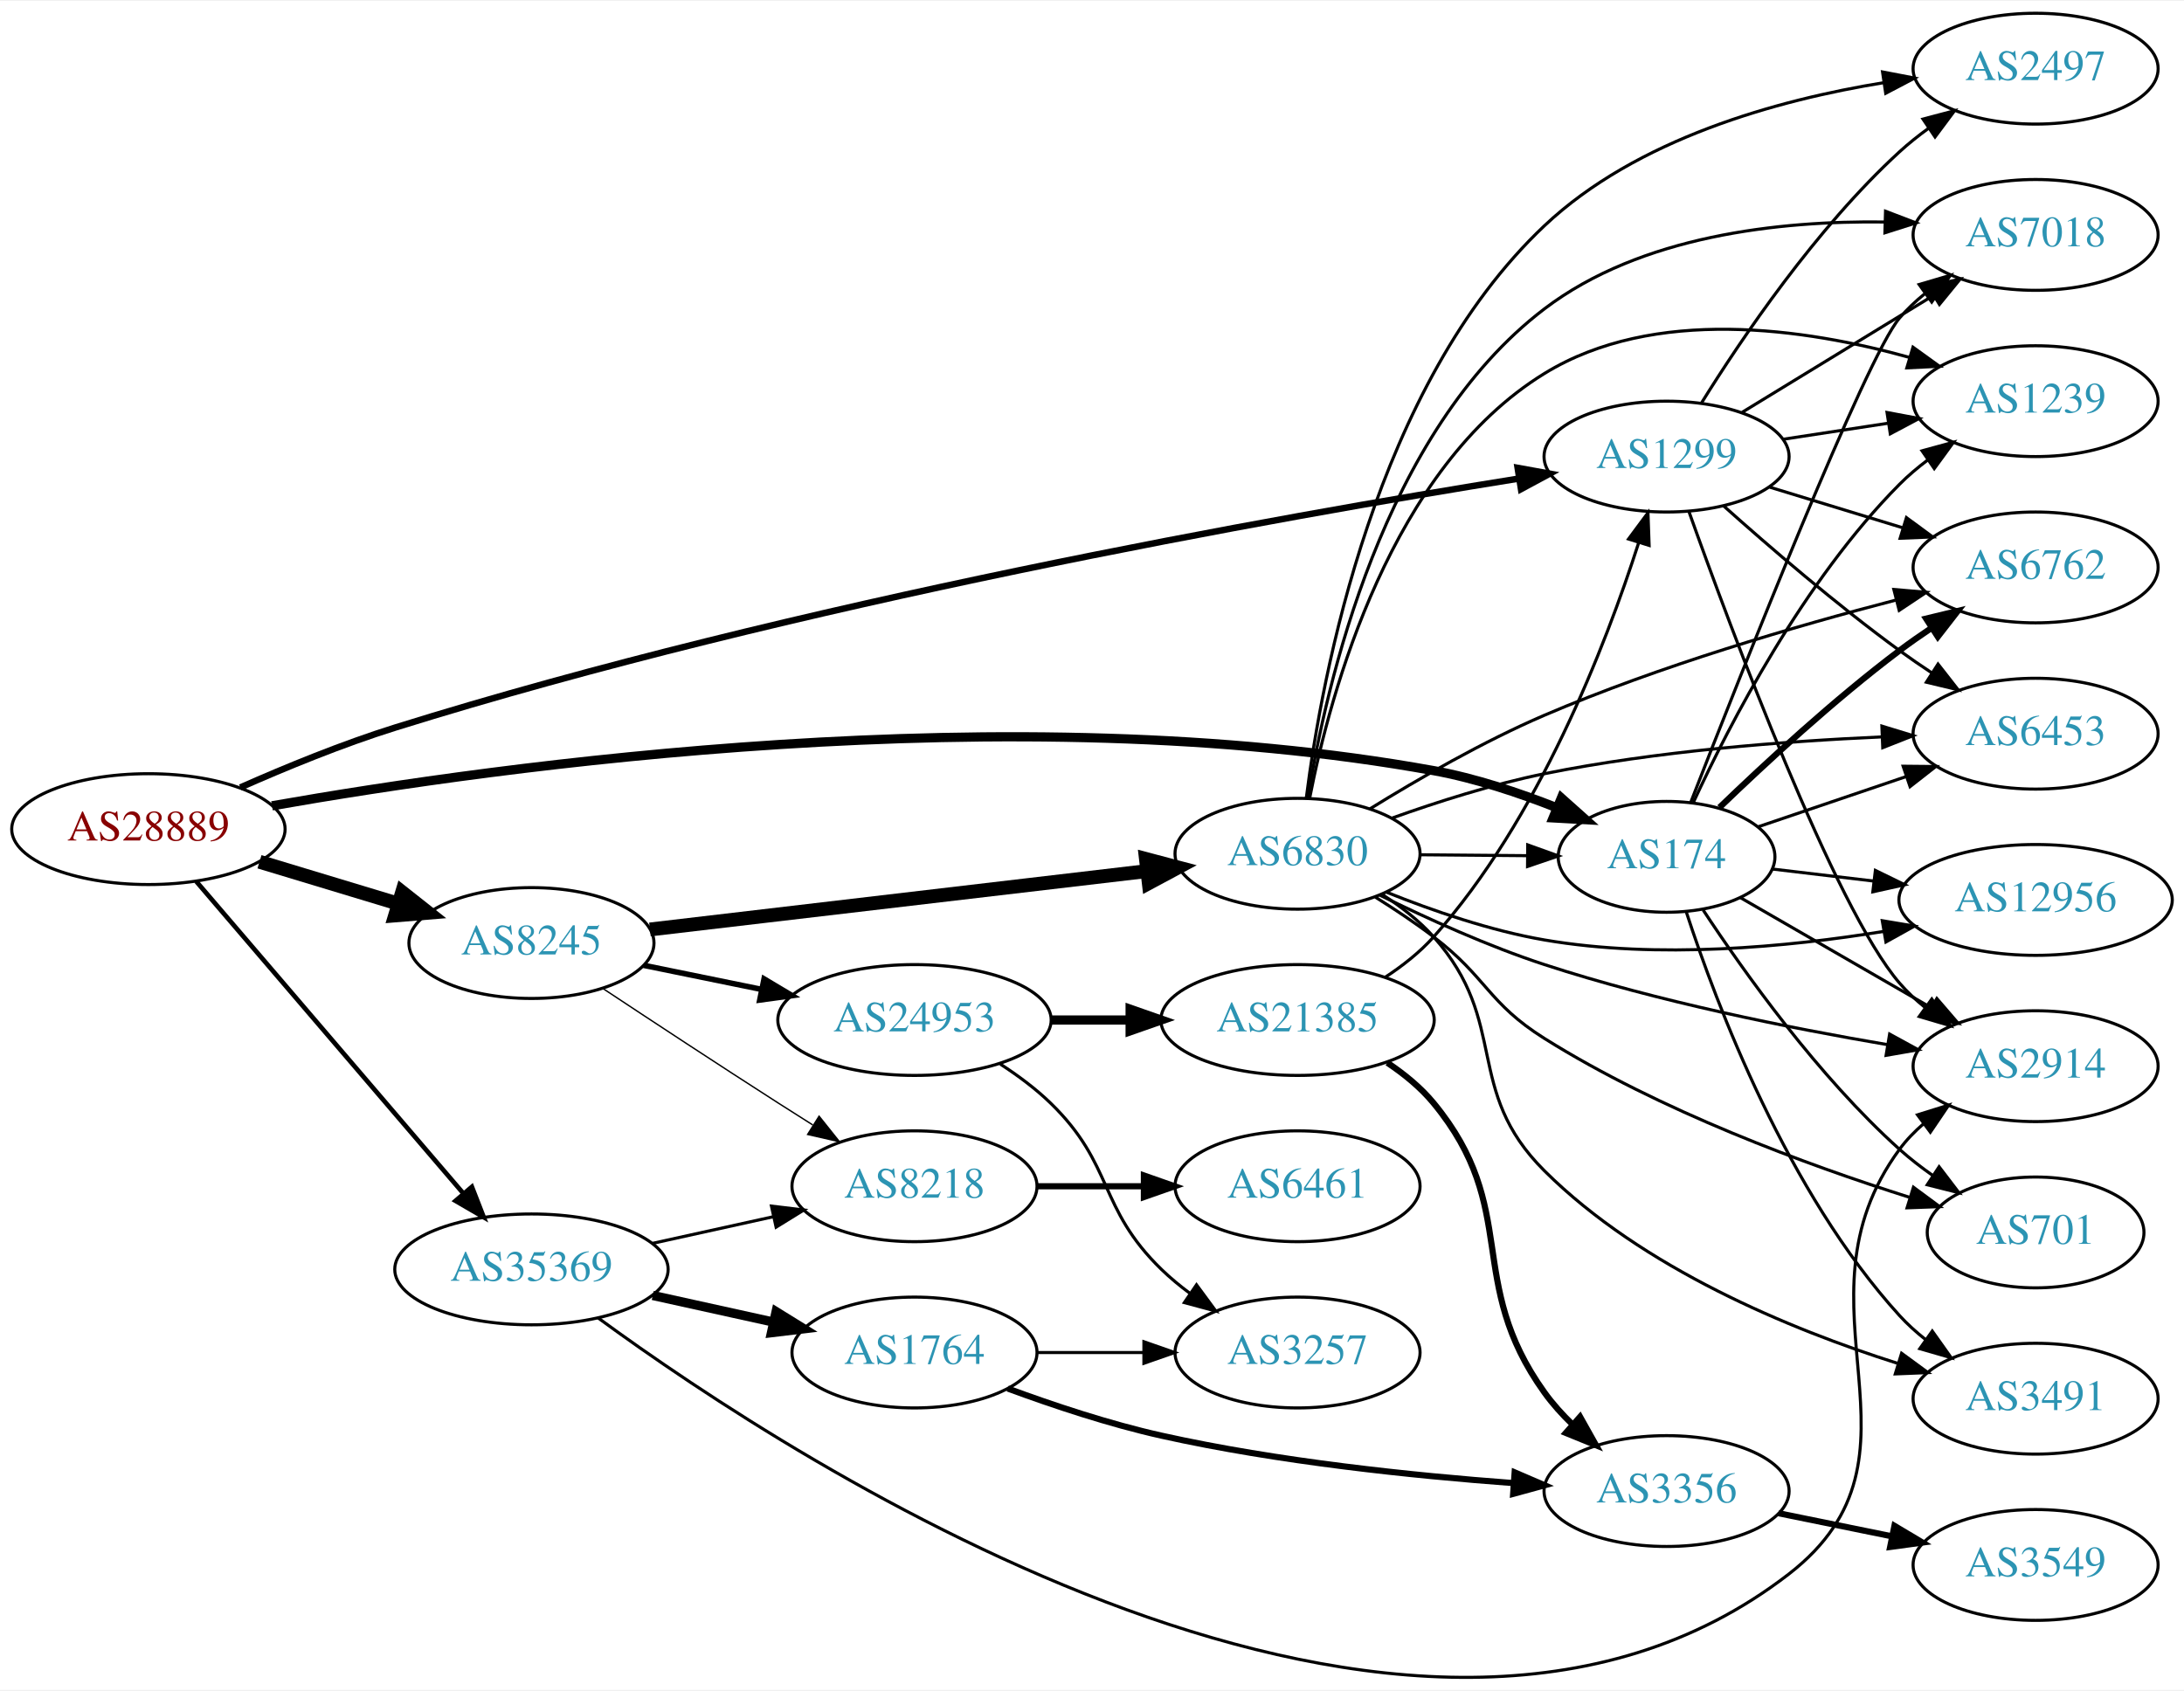
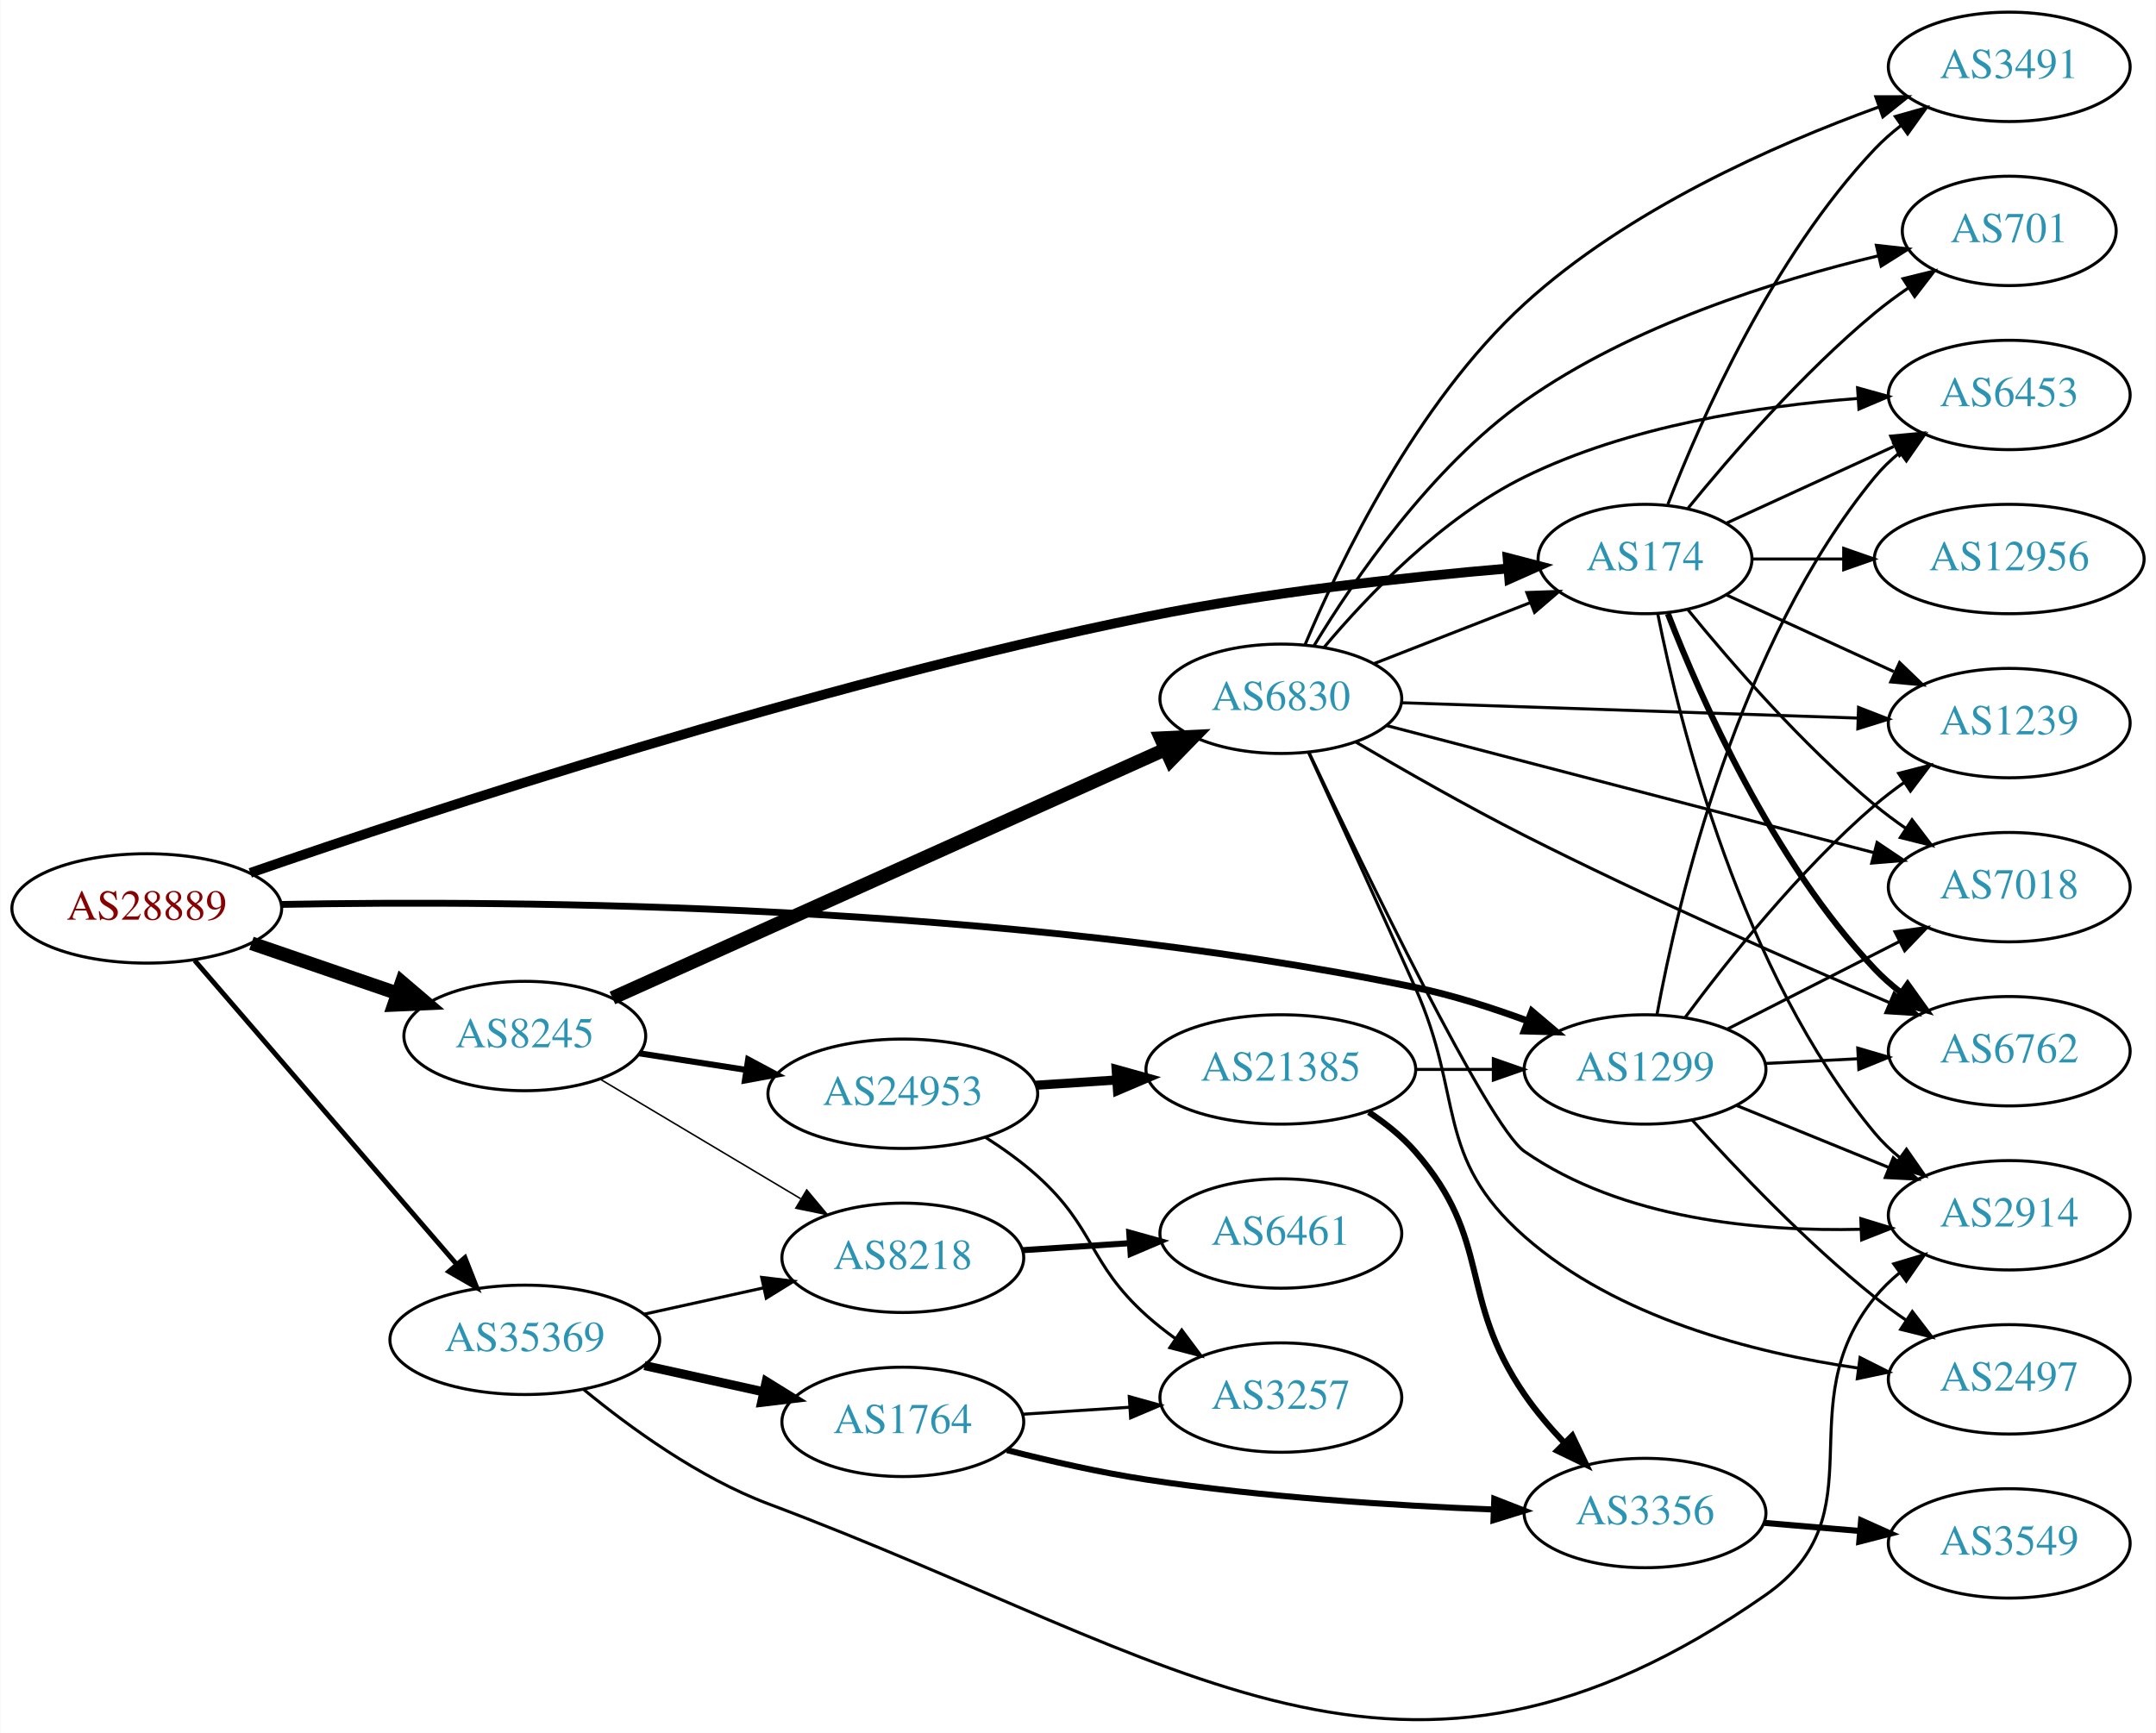
- <svg xmlns="http://www.w3.org/2000/svg" xmlns:xlink="http://www.w3.org/1999/xlink" width="709pt" height="549pt" viewBox="0.00 0.00 709.25 548.59">
-   <g id="graph0" class="graph" transform="scale(1 1) rotate(0) translate(4 544.586)">
-     <polygon fill="white" stroke="none" points="-4,4 -4,-544.586 705.254,-544.586 705.254,4 -4,4" />
+ <svg xmlns="http://www.w3.org/2000/svg" xmlns:xlink="http://www.w3.org/1999/xlink" width="709pt" height="570pt" viewBox="0.00 0.00 709.25 570.37">
+   <g id="graph0" class="graph" transform="scale(1 1) rotate(0) translate(4 566.373)">
+     <polygon fill="white" stroke="none" points="-4,4 -4,-566.373 705.254,-566.373 705.254,4 -4,4" />
    <g id="node1" class="node">
      <g id="a_node1">
        <a xlink:href="/asn/28889" xlink:title="AS28889 ~ LINZNET-AS [AT]">
-           <ellipse fill="#ffffff" stroke="black" cx="44.196" cy="-275.586" rx="44.393" ry="18" />
-           <text text-anchor="middle" x="44.196" y="-271.886" font-family="Times,serif" font-size="14.00" fill="#880000">AS28889</text>
+           <ellipse fill="#ffffff" stroke="black" cx="44.196" cy="-267.373" rx="44.393" ry="18" />
+           <text text-anchor="middle" x="44.196" y="-263.673" font-family="Times,serif" font-size="14.00" fill="#880000">AS28889</text>
        </a>
      </g>
    </g>
    <g id="node2" class="node">
      <g id="a_node2">
        <a xlink:href="/asn/174" xlink:title="AS174 ~ Cogent Communications [US]">
-           <ellipse fill="#ffffff" stroke="black" cx="537.215" cy="-266.586" rx="35.194" ry="18" />
-           <text text-anchor="middle" x="537.215" y="-262.886" font-family="Times,serif" font-size="14.00" fill="#2c94b3">AS174</text>
+           <ellipse fill="#ffffff" stroke="black" cx="537.215" cy="-382.373" rx="35.194" ry="18" />
+           <text text-anchor="middle" x="537.215" y="-378.673" font-family="Times,serif" font-size="14.00" fill="#2c94b3">AS174</text>
        </a>
      </g>
    </g>
    <g id="edge1" class="edge">
-       <path fill="none" stroke="black" stroke-width="3" d="M84.332,-283.153C158.575,-296.236 324.686,-319.414 461.569,-294.586 475.001,-292.15 489.164,-287.434 501.5,-282.558" />
-       <polygon fill="black" stroke="black" stroke-width="3" points="503.047,-285.706 510.953,-278.653 500.374,-279.236 503.047,-285.706" />
+       <path fill="none" stroke="black" stroke-width="3.214" d="M78.252,-279.072C136.887,-299.365 263.286,-341.054 373.176,-363.373 412.992,-371.46 459.027,-376.432 492.005,-379.251" />
+       <polygon fill="black" stroke="black" stroke-width="3.214" points="491.976,-382.76 502.229,-380.092 492.549,-375.784 491.976,-382.76" />
    </g>
    <g id="node3" class="node">
      <g id="a_node3">
        <a xlink:href="/asn/1299" xlink:title="AS1299 ~ Telia Carrier [EU]">
-           <ellipse fill="#ffffff" stroke="black" cx="537.215" cy="-396.586" rx="39.794" ry="18" />
-           <text text-anchor="middle" x="537.215" y="-392.886" font-family="Times,serif" font-size="14.00" fill="#2c94b3">AS1299</text>
+           <ellipse fill="#ffffff" stroke="black" cx="537.215" cy="-214.373" rx="39.794" ry="18" />
+           <text text-anchor="middle" x="537.215" y="-210.673" font-family="Times,serif" font-size="14.00" fill="#2c94b3">AS1299</text>
        </a>
      </g>
    </g>
    <g id="edge2" class="edge">
-       <path fill="none" stroke="black" stroke-width="2.1" d="M74.056,-289.12C88.862,-295.674 107.33,-303.258 124.392,-308.586 253.963,-349.046 412.205,-377.105 489.378,-389.47" />
-       <polygon fill="black" stroke="black" stroke-width="2.1" points="488.848,-392.93 499.273,-391.04 489.945,-386.016 488.848,-392.93" />
+       <path fill="none" stroke="black" stroke-width="2.25" d="M88.286,-268.681C164.465,-270.111 327.539,-269.201 461.569,-241.373 473.902,-238.812 486.945,-234.638 498.618,-230.329" />
+       <polygon fill="black" stroke="black" stroke-width="2.25" points="499.972,-233.559 508.055,-226.71 497.465,-227.023 499.972,-233.559" />
    </g>
    <g id="node4" class="node">
      <g id="a_node4">
        <a xlink:href="/asn/8245" xlink:title="AS8245 ~ Video-Broadcast GmbH [AT]">
-           <ellipse fill="#ffffff" stroke="black" cx="168.588" cy="-238.586" rx="39.794" ry="18" />
-           <text text-anchor="middle" x="168.588" y="-234.886" font-family="Times,serif" font-size="14.00" fill="#2c94b3">AS8245</text>
+           <ellipse fill="#ffffff" stroke="black" cx="168.588" cy="-225.373" rx="39.794" ry="18" />
+           <text text-anchor="middle" x="168.588" y="-221.673" font-family="Times,serif" font-size="14.00" fill="#2c94b3">AS8245</text>
        </a>
      </g>
    </g>
    <g id="edge3" class="edge">
-       <path fill="none" stroke="black" stroke-width="4.5" d="M80.269,-264.983C94.273,-260.75 110.524,-255.837 125.182,-251.406" />
-       <polygon fill="black" stroke="black" stroke-width="4.5" points="126.595,-255.092 135.028,-248.429 124.316,-247.554 126.595,-255.092" />
+       <path fill="none" stroke="black" stroke-width="4.5" d="M78.64,-255.897C93.387,-250.836 110.862,-244.839 126.403,-239.506" />
+       <polygon fill="black" stroke="black" stroke-width="4.5" points="128.107,-243.084 136.288,-236.114 125.551,-235.636 128.107,-243.084" />
    </g>
    <g id="node5" class="node">
      <g id="a_node5">
        <a xlink:href="/asn/35369" xlink:title="AS35369 ~ LINZAG-TELEKOM-AS [AT]">
-           <ellipse fill="#ffffff" stroke="black" cx="168.588" cy="-132.586" rx="44.393" ry="18" />
-           <text text-anchor="middle" x="168.588" y="-128.886" font-family="Times,serif" font-size="14.00" fill="#2c94b3">AS35369</text>
+           <ellipse fill="#ffffff" stroke="black" cx="168.588" cy="-125.373" rx="44.393" ry="18" />
+           <text text-anchor="middle" x="168.588" y="-121.673" font-family="Times,serif" font-size="14.00" fill="#2c94b3">AS35369</text>
        </a>
      </g>
    </g>
    <g id="edge4" class="edge">
-       <path fill="none" stroke="black" stroke-width="1.5" d="M59.717,-258.621C81.248,-233.464 121.758,-186.133 146.542,-157.176" />
-       <polygon fill="black" stroke="black" stroke-width="1.5" points="149.243,-159.403 153.087,-149.53 143.925,-154.851 149.243,-159.403" />
+       <path fill="none" stroke="black" stroke-width="1.607" d="M59.959,-250.245C81.462,-225.297 121.519,-178.823 146.236,-150.146" />
+       <polygon fill="black" stroke="black" stroke-width="1.607" points="148.895,-152.422 152.773,-142.562 143.593,-147.852 148.895,-152.422" />
    </g>
    <g id="node6" class="node">
      <g id="a_node6">
-         <a xlink:href="/asn/701" xlink:title="AS701 ~ UUNET [US]">
-           <ellipse fill="#ffffff" stroke="black" cx="657.058" cy="-144.586" rx="35.194" ry="18" />
-           <text text-anchor="middle" x="657.058" y="-140.886" font-family="Times,serif" font-size="14.00" fill="#2c94b3">AS701</text>
+         <a xlink:href="/asn/6762" xlink:title="AS6762 ~ TELECOM ITALIA SPARKLE S.p.A. [IT]">
+           <ellipse fill="#ffffff" stroke="black" cx="657.058" cy="-220.373" rx="39.794" ry="18" />
+           <text text-anchor="middle" x="657.058" y="-216.673" font-family="Times,serif" font-size="14.00" fill="#2c94b3">AS6762</text>
        </a>
      </g>
    </g>
    <g id="edge5" class="edge">
-       <path fill="none" stroke="black" d="M549.081,-249.334C562.404,-229.086 586.487,-195.271 612.862,-171.586 616.209,-168.58 619.932,-165.702 623.749,-163.021" />
-       <polygon fill="black" stroke="black" points="625.72,-165.914 632.146,-157.49 621.87,-160.068 625.72,-165.914" />
+       <path fill="none" stroke="black" stroke-width="2" d="M544.738,-364.379C555.489,-336.645 579.146,-282.944 612.862,-247.373 615.447,-244.645 618.365,-242.079 621.433,-239.696" />
+       <polygon fill="black" stroke="black" stroke-width="2" points="623.612,-242.443 629.782,-233.83 619.587,-236.715 623.612,-242.443" />
    </g>
    <g id="node7" class="node">
      <g id="a_node7">
        <a xlink:href="/asn/3491" xlink:title="AS3491 ~ PCCW Global, Inc. [US]">
-           <ellipse fill="#ffffff" stroke="black" cx="657.058" cy="-90.586" rx="39.794" ry="18" />
-           <text text-anchor="middle" x="657.058" y="-86.886" font-family="Times,serif" font-size="14.00" fill="#2c94b3">AS3491</text>
+           <ellipse fill="#ffffff" stroke="black" cx="657.058" cy="-544.373" rx="39.794" ry="18" />
+           <text text-anchor="middle" x="657.058" y="-540.673" font-family="Times,serif" font-size="14.00" fill="#2c94b3">AS3491</text>
        </a>
      </g>
    </g>
    <g id="edge6" class="edge">
-       <path fill="none" stroke="black" d="M543.624,-248.669C553.402,-218.662 576.448,-157.603 612.862,-117.586 615.391,-114.806 618.271,-112.205 621.316,-109.8" />
-       <polygon fill="black" stroke="black" points="623.499,-112.543 629.632,-103.904 619.45,-106.833 623.499,-112.543" />
+       <path fill="none" stroke="black" d="M544.738,-400.368C555.489,-428.101 579.146,-481.802 612.862,-517.373 615.447,-520.101 618.365,-522.667 621.433,-525.051" />
+       <polygon fill="black" stroke="black" points="619.587,-528.031 629.782,-530.917 623.612,-522.304 619.587,-528.031" />
    </g>
    <g id="node8" class="node">
      <g id="a_node8">
-         <a xlink:href="/asn/7018" xlink:title="AS7018 ~ AT&amp;T Services, Inc. [US]">
-           <ellipse fill="#ffffff" stroke="black" cx="657.058" cy="-468.586" rx="39.794" ry="18" />
-           <text text-anchor="middle" x="657.058" y="-464.886" font-family="Times,serif" font-size="14.00" fill="#2c94b3">AS7018</text>
+         <a xlink:href="/asn/6453" xlink:title="AS6453 ~ TATA COMMUNICATIONS (AMERICA) INC [US]">
+           <ellipse fill="#ffffff" stroke="black" cx="657.058" cy="-436.373" rx="39.794" ry="18" />
+           <text text-anchor="middle" x="657.058" y="-432.673" font-family="Times,serif" font-size="14.00" fill="#2c94b3">AS6453</text>
        </a>
      </g>
    </g>
    <g id="edge7" class="edge">
-       <path fill="none" stroke="black" d="M545.088,-284.345C561.412,-326.272 601.965,-428.848 612.862,-441.586 615.305,-444.442 618.128,-447.094 621.136,-449.531" />
-       <polygon fill="black" stroke="black" points="619.239,-452.477 629.402,-455.472 623.324,-446.793 619.239,-452.477" />
+       <path fill="none" stroke="black" d="M564.076,-394.224C580.197,-401.611 601.199,-411.235 619.064,-419.421" />
+       <polygon fill="black" stroke="black" points="618.067,-422.814 628.616,-423.798 620.983,-416.451 618.067,-422.814" />
    </g>
    <g id="node9" class="node">
      <g id="a_node9">
-         <a xlink:href="/asn/2914" xlink:title="AS2914 ~ NTT America, Inc. [US]">
-           <ellipse fill="#ffffff" stroke="black" cx="657.058" cy="-198.586" rx="39.794" ry="18" />
-           <text text-anchor="middle" x="657.058" y="-194.886" font-family="Times,serif" font-size="14.00" fill="#2c94b3">AS2914</text>
+         <a xlink:href="/asn/12956" xlink:title="AS12956 ~ TELXIUS [ES]">
+           <ellipse fill="#ffffff" stroke="black" cx="657.058" cy="-382.373" rx="44.393" ry="18" />
+           <text text-anchor="middle" x="657.058" y="-378.673" font-family="Times,serif" font-size="14.00" fill="#2c94b3">AS12956</text>
        </a>
      </g>
    </g>
    <g id="edge8" class="edge">
-       <path fill="none" stroke="black" d="M561.216,-253.314C578.874,-243.124 603.492,-228.919 623.221,-217.534" />
-       <polygon fill="black" stroke="black" points="624.987,-220.556 631.899,-212.526 621.489,-214.493 624.987,-220.556" />
+       <path fill="none" stroke="black" d="M572.617,-382.373C581.992,-382.373 592.375,-382.373 602.542,-382.373" />
+       <polygon fill="black" stroke="black" points="602.591,-385.873 612.591,-382.373 602.591,-378.873 602.591,-385.873" />
    </g>
    <g id="node10" class="node">
      <g id="a_node10">
-         <a xlink:href="/asn/1239" xlink:title="AS1239 ~ Sprint [US]">
-           <ellipse fill="#ffffff" stroke="black" cx="657.058" cy="-414.586" rx="39.794" ry="18" />
-           <text text-anchor="middle" x="657.058" y="-410.886" font-family="Times,serif" font-size="14.00" fill="#2c94b3">AS1239</text>
+         <a xlink:href="/asn/701" xlink:title="AS701 ~ UUNET [US]">
+           <ellipse fill="#ffffff" stroke="black" cx="657.058" cy="-490.373" rx="35.194" ry="18" />
+           <text text-anchor="middle" x="657.058" y="-486.673" font-family="Times,serif" font-size="14.00" fill="#2c94b3">AS701</text>
        </a>
      </g>
    </g>
    <g id="edge9" class="edge">
-       <path fill="none" stroke="black" d="M545.958,-284.337C557.628,-309.579 581.712,-356.253 612.862,-387.586 615.658,-390.399 618.8,-393.054 622.08,-395.522" />
-       <polygon fill="black" stroke="black" points="620.182,-398.464 630.404,-401.25 624.15,-392.697 620.182,-398.464" />
+       <path fill="none" stroke="black" d="M551.372,-399.116C565.458,-416.413 589.016,-443.596 612.862,-463.373 616.325,-466.246 620.117,-469.043 623.972,-471.681" />
+       <polygon fill="black" stroke="black" points="622.114,-474.648 632.404,-477.17 625.933,-468.781 622.114,-474.648" />
    </g>
    <g id="node11" class="node">
      <g id="a_node11">
-         <a xlink:href="/asn/6762" xlink:title="AS6762 ~ TELECOM ITALIA SPARKLE S.p.A. [IT]">
-           <ellipse fill="#ffffff" stroke="black" cx="657.058" cy="-360.586" rx="39.794" ry="18" />
-           <text text-anchor="middle" x="657.058" y="-356.886" font-family="Times,serif" font-size="14.00" fill="#2c94b3">AS6762</text>
+         <a xlink:href="/asn/1239" xlink:title="AS1239 ~ Sprint [US]">
+           <ellipse fill="#ffffff" stroke="black" cx="657.058" cy="-328.373" rx="39.794" ry="18" />
+           <text text-anchor="middle" x="657.058" y="-324.673" font-family="Times,serif" font-size="14.00" fill="#2c94b3">AS1239</text>
        </a>
      </g>
    </g>
    <g id="edge10" class="edge">
-       <path fill="none" stroke="black" stroke-width="2" d="M554.404,-282.617C569.067,-296.764 591.572,-317.567 612.862,-333.586 616.201,-336.098 619.779,-338.603 623.394,-341.018" />
-       <polygon fill="black" stroke="black" stroke-width="2" points="621.502,-343.962 631.801,-346.448 625.3,-338.082 621.502,-343.962" />
+       <path fill="none" stroke="black" d="M564.076,-370.523C580.197,-363.136 601.199,-353.511 619.064,-345.325" />
+       <polygon fill="black" stroke="black" points="620.983,-348.296 628.616,-340.948 618.067,-341.932 620.983,-348.296" />
    </g>
    <g id="node12" class="node">
      <g id="a_node12">
-         <a xlink:href="/asn/6453" xlink:title="AS6453 ~ TATA COMMUNICATIONS (AMERICA) INC [US]">
-           <ellipse fill="#ffffff" stroke="black" cx="657.058" cy="-306.586" rx="39.794" ry="18" />
-           <text text-anchor="middle" x="657.058" y="-302.886" font-family="Times,serif" font-size="14.00" fill="#2c94b3">AS6453</text>
+         <a xlink:href="/asn/7018" xlink:title="AS7018 ~ AT&amp;T Services, Inc. [US]">
+           <ellipse fill="#ffffff" stroke="black" cx="657.058" cy="-274.373" rx="39.794" ry="18" />
+           <text text-anchor="middle" x="657.058" y="-270.673" font-family="Times,serif" font-size="14.00" fill="#2c94b3">AS7018</text>
        </a>
      </g>
    </g>
    <g id="edge11" class="edge">
-       <path fill="none" stroke="black" d="M567.043,-276.371C581.488,-281.274 599.232,-287.298 615.067,-292.672" />
-       <polygon fill="black" stroke="black" points="614.038,-296.019 624.633,-295.919 616.288,-289.391 614.038,-296.019" />
+       <path fill="none" stroke="black" d="M551.372,-365.63C565.458,-348.334 589.016,-321.151 612.862,-301.373 616.078,-298.706 619.579,-296.103 623.149,-293.632" />
+       <polygon fill="black" stroke="black" points="625.073,-296.556 631.505,-288.137 621.227,-290.707 625.073,-296.556" />
    </g>
    <g id="node13" class="node">
      <g id="a_node13">
-         <a xlink:href="/asn/12956" xlink:title="AS12956 ~ TELXIUS [ES]">
-           <ellipse fill="#ffffff" stroke="black" cx="657.058" cy="-252.586" rx="44.393" ry="18" />
-           <text text-anchor="middle" x="657.058" y="-248.886" font-family="Times,serif" font-size="14.00" fill="#2c94b3">AS12956</text>
+         <a xlink:href="/asn/2914" xlink:title="AS2914 ~ NTT America, Inc. [US]">
+           <ellipse fill="#ffffff" stroke="black" cx="657.058" cy="-166.373" rx="39.794" ry="18" />
+           <text text-anchor="middle" x="657.058" y="-162.673" font-family="Times,serif" font-size="14.00" fill="#2c94b3">AS2914</text>
        </a>
      </g>
    </g>
    <g id="edge12" class="edge">
-       <path fill="none" stroke="black" d="M571.669,-262.612C581.88,-261.399 593.355,-260.035 604.475,-258.714" />
-       <polygon fill="black" stroke="black" points="605.025,-262.174 614.542,-257.518 604.199,-255.223 605.025,-262.174" />
+       <path fill="none" stroke="black" d="M541.414,-364.3C548.577,-328.232 568.852,-246.248 612.862,-193.373 615.266,-190.484 618.063,-187.811 621.055,-185.36" />
+       <polygon fill="black" stroke="black" points="623.245,-188.096 629.298,-179.4 619.144,-182.423 623.245,-188.096" />
+     </g>
+     <g id="edge14" class="edge">
+       <path fill="none" stroke="black" d="M576.801,-216.338C586.568,-216.835 597.184,-217.376 607.378,-217.895" />
+       <polygon fill="black" stroke="black" points="607.22,-221.391 617.385,-218.404 607.576,-214.4 607.22,-221.391" />
+     </g>
+     <g id="edge18" class="edge">
+       <path fill="none" stroke="black" d="M541.152,-232.449C547.935,-269.358 567.697,-354.526 612.862,-409.373 615.251,-412.275 618.037,-414.957 621.023,-417.413" />
+       <polygon fill="black" stroke="black" points="619.106,-420.346 629.257,-423.38 623.214,-414.678 619.106,-420.346" />
+     </g>
+     <g id="edge17" class="edge">
+       <path fill="none" stroke="black" d="M550.367,-231.422C564.15,-250.011 587.962,-279.964 612.862,-301.373 615.869,-303.959 619.148,-306.467 622.511,-308.846" />
+       <polygon fill="black" stroke="black" points="620.677,-311.829 630.939,-314.462 624.558,-306.004 620.677,-311.829" />
+     </g>
+     <g id="edge15" class="edge">
+       <path fill="none" stroke="black" d="M564.368,-227.689C580.998,-236.156 602.734,-247.223 620.869,-256.457" />
+       <polygon fill="black" stroke="black" points="619.478,-259.676 629.978,-261.094 622.654,-253.438 619.478,-259.676" />
    </g>
    <g id="edge13" class="edge">
-       <path fill="none" stroke="black" d="M561.779,-410.983C579.602,-421.873 604.275,-436.948 623.91,-448.945" />
-       <polygon fill="black" stroke="black" points="622.176,-451.987 632.535,-454.214 625.826,-446.013 622.176,-451.987" />
-     </g>
-     <g id="edge15" class="edge">
-       <path fill="none" stroke="black" d="M544.434,-378.85C558.211,-340.234 591.754,-250.051 612.862,-225.586 615.317,-222.74 618.148,-220.095 621.161,-217.663" />
-       <polygon fill="black" stroke="black" points="623.348,-220.401 629.434,-211.728 619.268,-214.713 623.348,-220.401" />
-     </g>
-     <g id="edge14" class="edge">
-       <path fill="none" stroke="black" d="M575.178,-402.232C585.927,-403.874 597.814,-405.69 609.091,-407.412" />
-       <polygon fill="black" stroke="black" points="608.812,-410.91 619.226,-408.96 609.869,-403.99 608.812,-410.91" />
-     </g>
-     <g id="edge17" class="edge">
-       <path fill="none" stroke="black" d="M570.728,-386.654C584.123,-382.561 599.815,-377.768 614.063,-373.415" />
-       <polygon fill="black" stroke="black" points="615.11,-376.755 623.651,-370.486 613.065,-370.061 615.11,-376.755" />
-     </g>
-     <g id="edge18" class="edge">
-       <path fill="none" stroke="black" d="M555.734,-380.568C570.505,-367.369 592.442,-348.469 612.862,-333.586 616.239,-331.125 619.84,-328.652 623.469,-326.257" />
-       <polygon fill="black" stroke="black" points="625.369,-329.196 631.892,-320.847 621.586,-323.306 625.369,-329.196" />
+       <path fill="none" stroke="black" d="M567.345,-202.508C582.5,-196.335 601.224,-188.708 617.558,-182.055" />
+       <polygon fill="black" stroke="black" points="618.914,-185.282 626.855,-178.268 616.273,-178.799 618.914,-185.282" />
    </g>
    <g id="node14" class="node">
      <g id="a_node14">
        <a xlink:href="/asn/2497" xlink:title="AS2497 ~ Internet Initiative Japan Inc. [JP]">
-           <ellipse fill="#ffffff" stroke="black" cx="657.058" cy="-522.586" rx="39.794" ry="18" />
-           <text text-anchor="middle" x="657.058" y="-518.886" font-family="Times,serif" font-size="14.00" fill="#2c94b3">AS2497</text>
+           <ellipse fill="#ffffff" stroke="black" cx="657.058" cy="-112.373" rx="39.794" ry="18" />
+           <text text-anchor="middle" x="657.058" y="-108.673" font-family="Times,serif" font-size="14.00" fill="#2c94b3">AS2497</text>
        </a>
      </g>
    </g>
    <g id="edge16" class="edge">
-       <path fill="none" stroke="black" d="M548.462,-413.857C561.533,-434.902 585.721,-470.72 612.862,-495.586 615.786,-498.265 619.011,-500.834 622.342,-503.249" />
-       <polygon fill="black" stroke="black" points="620.482,-506.217 630.729,-508.912 624.399,-500.415 620.482,-506.217" />
+       <path fill="none" stroke="black" d="M552.68,-197.772C567.053,-181.798 590.168,-157.471 612.862,-139.373 616.129,-136.768 619.661,-134.204 623.25,-131.756" />
+       <polygon fill="black" stroke="black" points="625.167,-134.685 631.627,-126.287 621.34,-128.823 625.167,-134.685" />
    </g>
    <g id="node15" class="node">
      <g id="a_node15">
        <a xlink:href="/asn/8218" xlink:title="AS8218 ~ legacy Neotelecoms [FR]">
-           <ellipse fill="#ffffff" stroke="black" cx="292.98" cy="-159.586" rx="39.794" ry="18" />
-           <text text-anchor="middle" x="292.98" y="-155.886" font-family="Times,serif" font-size="14.00" fill="#2c94b3">AS8218</text>
+           <ellipse fill="#ffffff" stroke="black" cx="292.98" cy="-152.373" rx="39.794" ry="18" />
+           <text text-anchor="middle" x="292.98" y="-148.673" font-family="Times,serif" font-size="14.00" fill="#2c94b3">AS8218</text>
        </a>
      </g>
    </g>
    <g id="edge19" class="edge">
-       <path fill="none" stroke="black" stroke-width="0.45" d="M191.691,-223.884C207.528,-213.396 229.395,-199.009 248.784,-186.586 252.387,-184.278 256.17,-181.878 259.937,-179.504" />
-       <polygon fill="black" stroke="black" stroke-width="0.45" points="261.996,-182.344 268.606,-174.064 258.275,-176.415 261.996,-182.344" />
+       <path fill="none" stroke="black" stroke-width="0.5" d="M193.477,-211.125C212.263,-199.92 238.634,-184.192 259.363,-171.828" />
+       <polygon fill="black" stroke="black" stroke-width="0.5" points="261.356,-174.714 268.152,-166.586 257.77,-168.702 261.356,-174.714" />
    </g>
    <g id="node16" class="node">
      <g id="a_node16">
        <a xlink:href="/asn/24953" xlink:title="AS24953 ~ AS MACRO: AS-24953 (customers) [AT]">
-           <ellipse fill="#ffffff" stroke="black" cx="292.98" cy="-213.586" rx="44.393" ry="18" />
-           <text text-anchor="middle" x="292.98" y="-209.886" font-family="Times,serif" font-size="14.00" fill="#2c94b3">AS24953</text>
+           <ellipse fill="#ffffff" stroke="black" cx="292.98" cy="-206.373" rx="44.393" ry="18" />
+           <text text-anchor="middle" x="292.98" y="-202.673" font-family="Times,serif" font-size="14.00" fill="#2c94b3">AS24953</text>
        </a>
      </g>
    </g>
    <g id="edge20" class="edge">
-       <path fill="none" stroke="black" stroke-width="1.8" d="M204.989,-231.355C216.911,-228.92 230.431,-226.158 243.198,-223.55" />
-       <polygon fill="black" stroke="black" stroke-width="1.8" points="244.134,-226.932 253.231,-221.501 242.733,-220.073 244.134,-226.932" />
+       <path fill="none" stroke="black" stroke-width="2" d="M206.31,-219.673C217.311,-217.965 229.575,-216.061 241.307,-214.24" />
+       <polygon fill="black" stroke="black" stroke-width="2" points="242.091,-217.66 251.435,-212.667 241.017,-210.743 242.091,-217.66" />
    </g>
    <g id="node17" class="node">
      <g id="a_node17">
        <a xlink:href="/asn/6830" xlink:title="AS6830 ~ LGI-UPC [AT]">
-           <ellipse fill="#ffffff" stroke="black" cx="417.373" cy="-267.586" rx="39.794" ry="18" />
-           <text text-anchor="middle" x="417.373" y="-263.886" font-family="Times,serif" font-size="14.00" fill="#2c94b3">AS6830</text>
+           <ellipse fill="#ffffff" stroke="black" cx="417.373" cy="-336.373" rx="39.794" ry="18" />
+           <text text-anchor="middle" x="417.373" y="-332.673" font-family="Times,serif" font-size="14.00" fill="#2c94b3">AS6830</text>
        </a>
      </g>
    </g>
    <g id="edge21" class="edge">
-       <path fill="none" stroke="black" stroke-width="4.5" d="M207.069,-242.991C250.283,-248.069 321.405,-256.426 368.565,-261.968" />
-       <polygon fill="black" stroke="black" stroke-width="4.5" points="368.147,-265.884 378.539,-263.14 369.067,-258.062 368.147,-265.884" />
-     </g>
-     <g id="edge40" class="edge">
-       <path fill="none" stroke="black" d="M190.271,-116.793C254.654,-69.672 454.499,60.951 576.862,-33.586 627.021,-72.339 575.33,-120.506 612.862,-171.586 615.087,-174.615 617.764,-177.382 620.682,-179.892" />
-       <polygon fill="black" stroke="black" points="618.705,-182.783 628.82,-185.933 622.877,-177.162 618.705,-182.783" />
+       <path fill="none" stroke="black" stroke-width="4.5" d="M197.418,-237.891C242.063,-257.971 329.715,-297.396 379.51,-319.793" />
+       <polygon fill="black" stroke="black" stroke-width="4.5" points="377.91,-323.391 388.645,-323.902 381.14,-316.209 377.91,-323.391" />
+     </g>
+     <g id="edge38" class="edge">
+       <path fill="none" stroke="black" d="M187.979,-109.018C203.169,-96.502 225.883,-79.973 248.784,-71.373 385.859,-19.899 456.796,42.431 576.862,-41.373 614.911,-67.931 583.609,-103.354 612.862,-139.373 615.231,-142.291 618.004,-144.984 620.982,-147.446" />
+       <polygon fill="black" stroke="black" points="619.058,-150.375 629.205,-153.423 623.173,-144.712 619.058,-150.375" />
    </g>
    <g id="edge39" class="edge">
-       <path fill="none" stroke="black" d="M207.978,-141.055C220.369,-143.788 234.216,-146.843 247.036,-149.671" />
-       <polygon fill="black" stroke="black" points="246.532,-153.144 257.051,-151.881 248.04,-146.308 246.532,-153.144" />
+       <path fill="none" stroke="black" d="M207.978,-133.842C220.369,-136.576 234.216,-139.63 247.036,-142.458" />
+       <polygon fill="black" stroke="black" points="246.532,-145.931 257.051,-144.668 248.04,-139.096 246.532,-145.931" />
    </g>
    <g id="node23" class="node">
      <g id="a_node23">
        <a xlink:href="/asn/1764" xlink:title="AS1764 ~ NEXTLAYER-AS [AT]">
-           <ellipse fill="#ffffff" stroke="black" cx="292.98" cy="-105.586" rx="39.794" ry="18" />
-           <text text-anchor="middle" x="292.98" y="-101.886" font-family="Times,serif" font-size="14.00" fill="#2c94b3">AS1764</text>
-         </a>
-       </g>
-     </g>
-     <g id="edge38" class="edge">
-       <path fill="none" stroke="black" stroke-width="3" d="M207.978,-124.117C220.369,-121.384 234.216,-118.329 247.036,-115.501" />
-       <polygon fill="black" stroke="black" stroke-width="3" points="248.04,-118.864 257.051,-113.292 246.532,-112.028 248.04,-118.864" />
+           <ellipse fill="#ffffff" stroke="black" cx="292.98" cy="-98.373" rx="39.794" ry="18" />
+           <text text-anchor="middle" x="292.98" y="-94.673" font-family="Times,serif" font-size="14.00" fill="#2c94b3">AS1764</text>
+         </a>
+       </g>
+     </g>
+     <g id="edge37" class="edge">
+       <path fill="none" stroke="black" stroke-width="3" d="M207.978,-116.904C220.369,-114.171 234.216,-111.116 247.036,-108.288" />
+       <polygon fill="black" stroke="black" stroke-width="3" points="248.04,-111.651 257.051,-106.079 246.532,-104.815 248.04,-111.651" />
    </g>
    <g id="node18" class="node">
      <g id="a_node18">
        <a xlink:href="/asn/6461" xlink:title="AS6461 ~ Zayo Bandwidth [US]">
-           <ellipse fill="#ffffff" stroke="black" cx="417.373" cy="-159.586" rx="39.794" ry="18" />
-           <text text-anchor="middle" x="417.373" y="-155.886" font-family="Times,serif" font-size="14.00" fill="#2c94b3">AS6461</text>
+           <ellipse fill="#ffffff" stroke="black" cx="417.373" cy="-160.373" rx="39.794" ry="18" />
+           <text text-anchor="middle" x="417.373" y="-156.673" font-family="Times,serif" font-size="14.00" fill="#2c94b3">AS6461</text>
        </a>
      </g>
    </g>
    <g id="edge22" class="edge">
-       <path fill="none" stroke="black" stroke-width="2" d="M332.706,-159.586C343.644,-159.586 355.695,-159.586 367.161,-159.586" />
-       <polygon fill="black" stroke="black" stroke-width="2" points="367.479,-163.086 377.479,-159.586 367.479,-156.086 367.479,-163.086" />
+       <path fill="none" stroke="black" stroke-width="2" d="M332.37,-154.883C343.54,-155.613 355.892,-156.42 367.61,-157.186" />
+       <polygon fill="black" stroke="black" stroke-width="2" points="367.491,-160.686 377.698,-157.845 367.948,-153.7 367.491,-160.686" />
    </g>
    <g id="node19" class="node">
      <g id="a_node19">
        <a xlink:href="/asn/3257" xlink:title="AS3257 ~ GTT [DE]">
-           <ellipse fill="#ffffff" stroke="black" cx="417.373" cy="-105.586" rx="39.794" ry="18" />
-           <text text-anchor="middle" x="417.373" y="-101.886" font-family="Times,serif" font-size="14.00" fill="#2c94b3">AS3257</text>
+           <ellipse fill="#ffffff" stroke="black" cx="417.373" cy="-106.373" rx="39.794" ry="18" />
+           <text text-anchor="middle" x="417.373" y="-102.673" font-family="Times,serif" font-size="14.00" fill="#2c94b3">AS3257</text>
        </a>
      </g>
    </g>
    <g id="edge23" class="edge">
-       <path fill="none" stroke="black" d="M320.864,-199.257C326.589,-195.55 332.355,-191.268 337.176,-186.586 357.87,-166.492 352.483,-152.681 373.176,-132.586 376.022,-129.823 379.195,-127.2 382.496,-124.752" />
-       <polygon fill="black" stroke="black" points="384.561,-127.58 390.843,-119.048 380.612,-121.8 384.561,-127.58" />
+       <path fill="none" stroke="black" d="M320.152,-192.057C326.035,-188.296 332.049,-183.987 337.176,-179.373 356.475,-162.009 353.878,-150.738 373.176,-133.373 376.125,-130.721 379.365,-128.169 382.706,-125.764" />
+       <polygon fill="black" stroke="black" points="384.76,-128.6 391.104,-120.115 380.853,-122.792 384.76,-128.6" />
    </g>
    <g id="node20" class="node">
      <g id="a_node20">
        <a xlink:href="/asn/21385" xlink:title="AS21385 ~ Trusted Network GmbH [DE]">
-           <ellipse fill="#ffffff" stroke="black" cx="417.373" cy="-213.586" rx="44.393" ry="18" />
-           <text text-anchor="middle" x="417.373" y="-209.886" font-family="Times,serif" font-size="14.00" fill="#2c94b3">AS21385</text>
+           <ellipse fill="#ffffff" stroke="black" cx="417.373" cy="-214.373" rx="44.393" ry="18" />
+           <text text-anchor="middle" x="417.373" y="-210.673" font-family="Times,serif" font-size="14.00" fill="#2c94b3">AS21385</text>
        </a>
      </g>
    </g>
    <g id="edge24" class="edge">
-       <path fill="none" stroke="black" stroke-width="3" d="M337.476,-213.586C345.682,-213.586 354.353,-213.586 362.826,-213.586" />
-       <polygon fill="black" stroke="black" stroke-width="3" points="363.017,-217.086 373.017,-213.586 363.017,-210.086 363.017,-217.086" />
+       <path fill="none" stroke="black" stroke-width="3" d="M336.787,-209.171C345.309,-209.728 354.356,-210.32 363.177,-210.896" />
+       <polygon fill="black" stroke="black" stroke-width="3" points="363.176,-214.403 373.383,-211.563 363.633,-207.418 363.176,-214.403" />
+     </g>
+     <g id="edge27" class="edge">
+       <path fill="none" stroke="black" d="M448.109,-347.981C463.726,-354.077 483.003,-361.602 499.54,-368.057" />
+       <polygon fill="black" stroke="black" points="498.323,-371.339 508.911,-371.715 500.869,-364.818 498.323,-371.339" />
+     </g>
+     <g id="edge28" class="edge">
+       <path fill="none" stroke="black" d="M441.962,-322.184C457.542,-313.008 478.525,-301.022 497.569,-291.373 537.786,-270.998 585.094,-250.201 617.488,-236.427" />
+       <polygon fill="black" stroke="black" points="619.193,-239.507 627.038,-232.386 616.465,-233.06 619.193,-239.507" />
+     </g>
+     <g id="edge31" class="edge">
+       <path fill="none" stroke="black" d="M425.311,-354.098C436.74,-381.335 461.87,-433.745 497.569,-466.373 531.357,-497.256 579.625,-518.643 614,-531.108" />
+       <polygon fill="black" stroke="black" points="613.152,-534.52 623.747,-534.539 615.476,-527.917 613.152,-534.52" />
+     </g>
+     <g id="edge32" class="edge">
+       <path fill="none" stroke="black" d="M431.567,-353.269C445.888,-370.329 470.381,-396.014 497.569,-409.373 531.815,-426.201 574.68,-432.756 607.194,-435.211" />
+       <polygon fill="black" stroke="black" points="607.157,-438.716 617.363,-435.872 607.611,-431.73 607.157,-438.716" />
+     </g>
+     <g id="edge34" class="edge">
+       <path fill="none" stroke="black" d="M428.204,-353.709C441.364,-375.453 466.667,-412.527 497.569,-434.373 532.769,-459.258 580.116,-474.07 613.873,-482.149" />
+       <polygon fill="black" stroke="black" points="613.355,-485.621 623.884,-484.443 614.918,-478.797 613.355,-485.621" />
    </g>
    <g id="edge33" class="edge">
-       <path fill="none" stroke="black" d="M457.285,-267.256C468.372,-267.162 480.531,-267.059 491.914,-266.962" />
-       <polygon fill="black" stroke="black" points="492.126,-270.46 502.096,-266.876 492.066,-263.461 492.126,-270.46" />
-     </g>
-     <g id="edge28" class="edge">
-       <path fill="none" stroke="black" d="M442.661,-253.49C448.973,-249.537 455.656,-245.084 461.569,-240.586 478.844,-227.445 479.181,-219.118 497.569,-207.586 535.078,-184.062 582.842,-166.525 616.083,-156.006" />
-       <polygon fill="black" stroke="black" points="617.386,-159.267 625.906,-152.968 615.318,-152.579 617.386,-159.267" />
-     </g>
-     <g id="edge34" class="edge">
-       <path fill="none" stroke="black" d="M444.88,-254.342C450.883,-250.49 456.865,-245.871 461.569,-240.586 486.417,-212.667 471.067,-190.941 497.569,-164.586 529.415,-132.916 577.364,-113.14 612.18,-102.086" />
-       <polygon fill="black" stroke="black" points="613.536,-105.332 622.078,-99.064 611.492,-98.637 613.536,-105.332" />
-     </g>
-     <g id="edge26" class="edge">
-       <path fill="none" stroke="black" d="M420.729,-285.615C426.526,-322.109 445.048,-404.644 497.569,-444.586 528.885,-468.402 573.948,-473.233 608.024,-472.784" />
-       <polygon fill="black" stroke="black" points="608.324,-476.277 618.219,-472.491 608.122,-469.28 608.324,-476.277" />
+       <path fill="none" stroke="black" d="M457.09,-335.07C498.008,-333.693 562.648,-331.517 607.083,-330.022" />
+       <polygon fill="black" stroke="black" points="607.48,-333.51 617.357,-329.676 607.245,-326.514 607.48,-333.51" />
+     </g>
+     <g id="edge35" class="edge">
+       <path fill="none" stroke="black" d="M452.175,-327.556C494.324,-316.561 566.444,-297.749 612.643,-285.698" />
+       <polygon fill="black" stroke="black" points="613.579,-289.071 622.372,-283.16 611.813,-282.297 613.579,-289.071" />
+     </g>
+     <g id="edge29" class="edge">
+       <path fill="none" stroke="black" d="M426.622,-318.739C444.383,-281.11 485.598,-195.686 497.569,-187.373 529.696,-165.062 574.478,-160.951 608.248,-161.763" />
+       <polygon fill="black" stroke="black" points="608.219,-165.265 618.349,-162.159 608.493,-158.27 608.219,-165.265" />
    </g>
    <g id="edge30" class="edge">
-       <path fill="none" stroke="black" d="M444.189,-254.091C459.395,-246.593 479.194,-237.593 497.569,-231.586 534.209,-219.608 577.082,-210.992 608.991,-205.574" />
-       <polygon fill="black" stroke="black" points="609.65,-209.013 618.944,-203.927 608.507,-202.107 609.65,-209.013" />
-     </g>
-     <g id="edge27" class="edge">
-       <path fill="none" stroke="black" d="M421.324,-285.707C427.966,-319.826 447.609,-392.92 497.569,-423.586 533.162,-445.434 582.153,-438.262 616.207,-428.772" />
-       <polygon fill="black" stroke="black" points="617.235,-432.118 625.828,-425.919 615.245,-425.406 617.235,-432.118" />
-     </g>
-     <g id="edge29" class="edge">
-       <path fill="none" stroke="black" d="M440.895,-282.178C456.378,-291.755 477.66,-304.042 497.569,-312.586 534.877,-328.598 579.252,-341.551 611.545,-349.947" />
-       <polygon fill="black" stroke="black" points="611.025,-353.427 621.58,-352.511 612.758,-346.644 611.025,-353.427" />
-     </g>
-     <g id="edge32" class="edge">
-       <path fill="none" stroke="black" d="M448.01,-279.156C462.697,-284.413 480.831,-290.201 497.569,-293.586 533.793,-300.911 575.471,-304.13 606.993,-305.535" />
-       <polygon fill="black" stroke="black" points="607.139,-309.043 617.271,-305.944 607.418,-302.049 607.139,-309.043" />
-     </g>
-     <g id="edge31" class="edge">
-       <path fill="none" stroke="black" d="M446.339,-255.075C461.225,-249.095 480.033,-242.595 497.569,-239.586 534.275,-233.288 576.306,-237.238 607.857,-242.383" />
-       <polygon fill="black" stroke="black" points="607.263,-245.832 617.712,-244.085 608.453,-238.934 607.263,-245.832" />
+       <path fill="none" stroke="black" d="M426.563,-318.545C435.303,-299.477 449.521,-268.336 461.569,-241.373 477.806,-205.034 467.716,-185.699 497.569,-159.373 527.903,-132.623 572.867,-121.081 607.161,-116.11" />
+       <polygon fill="black" stroke="black" points="607.971,-119.534 617.434,-114.769 607.065,-112.593 607.971,-119.534" />
    </g>
    <g id="edge25" class="edge">
-       <path fill="none" stroke="black" d="M420.221,-285.71C425.215,-325.222 442.556,-419.726 497.569,-471.586 527.527,-499.828 573.214,-512.431 607.851,-518.055" />
-       <polygon fill="black" stroke="black" points="607.354,-521.519 617.76,-519.525 608.382,-514.595 607.354,-521.519" />
-     </g>
-     <g id="edge36" class="edge">
-       <path fill="none" stroke="black" d="M445.766,-227.427C451.464,-231.158 457.09,-235.574 461.569,-240.586 495.652,-278.731 517.432,-335.199 528.188,-368.706" />
-       <polygon fill="black" stroke="black" points="524.866,-369.81 531.173,-378.322 531.551,-367.734 524.866,-369.81" />
+       <path fill="none" stroke="black" d="M461.584,-214.373C469.896,-214.373 478.659,-214.373 487.141,-214.373" />
+       <polygon fill="black" stroke="black" points="487.3,-217.873 497.3,-214.373 487.3,-210.873 487.3,-217.873" />
    </g>
    <g id="node21" class="node">
      <g id="a_node21">
        <a xlink:href="/asn/3356" xlink:title="AS3356 ~ Level 3 Parent, LLC [US]">
-           <ellipse fill="#ffffff" stroke="black" cx="537.215" cy="-60.586" rx="39.794" ry="18" />
-           <text text-anchor="middle" x="537.215" y="-56.886" font-family="Times,serif" font-size="14.00" fill="#2c94b3">AS3356</text>
-         </a>
-       </g>
-     </g>
-     <g id="edge35" class="edge">
-       <path fill="none" stroke="black" stroke-width="2" d="M446.519,-199.71C452.044,-196.025 457.408,-191.638 461.569,-186.586 490.009,-152.053 471.485,-128.932 497.569,-92.586 500.211,-88.904 503.376,-85.396 506.742,-82.145" />
-       <polygon fill="black" stroke="black" stroke-width="2" points="509.125,-84.709 514.306,-75.467 504.493,-79.462 509.125,-84.709" />
+           <ellipse fill="#ffffff" stroke="black" cx="537.215" cy="-68.373" rx="39.794" ry="18" />
+           <text text-anchor="middle" x="537.215" y="-64.673" font-family="Times,serif" font-size="14.00" fill="#2c94b3">AS3356</text>
+         </a>
+       </g>
+     </g>
+     <g id="edge26" class="edge">
+       <path fill="none" stroke="black" stroke-width="2" d="M446.303,-200.314C451.841,-196.64 457.266,-192.304 461.569,-187.373 487.205,-157.996 475.494,-139.512 497.569,-107.373 501.323,-101.908 505.89,-96.533 510.552,-91.603" />
+       <polygon fill="black" stroke="black" stroke-width="2" points="513.275,-93.828 517.851,-84.273 508.315,-88.889 513.275,-93.828" />
    </g>
    <g id="node22" class="node">
      <g id="a_node22">
        <a xlink:href="/asn/3549" xlink:title="AS3549 ~ Level 3 Parent, LLC [US]">
-           <ellipse fill="#ffffff" stroke="black" cx="657.058" cy="-36.586" rx="39.794" ry="18" />
-           <text text-anchor="middle" x="657.058" y="-32.886" font-family="Times,serif" font-size="14.00" fill="#2c94b3">AS3549</text>
-         </a>
-       </g>
-     </g>
-     <g id="edge37" class="edge">
-       <path fill="none" stroke="black" stroke-width="2" d="M573.572,-53.385C585.118,-51.034 598.11,-48.388 610.308,-45.904" />
-       <polygon fill="black" stroke="black" stroke-width="2" points="611.218,-49.29 620.319,-43.865 609.821,-42.431 611.218,-49.29" />
-     </g>
-     <g id="edge42" class="edge">
-       <path fill="none" stroke="black" d="M332.706,-105.586C343.644,-105.586 355.695,-105.586 367.161,-105.586" />
-       <polygon fill="black" stroke="black" points="367.479,-109.086 377.479,-105.586 367.479,-102.086 367.479,-109.086" />
+           <ellipse fill="#ffffff" stroke="black" cx="657.058" cy="-58.373" rx="39.794" ry="18" />
+           <text text-anchor="middle" x="657.058" y="-54.673" font-family="Times,serif" font-size="14.00" fill="#2c94b3">AS3549</text>
+         </a>
+       </g>
+     </g>
+     <g id="edge36" class="edge">
+       <path fill="none" stroke="black" stroke-width="2" d="M576.475,-65.126C586.455,-64.28 597.341,-63.356 607.767,-62.471" />
+       <polygon fill="black" stroke="black" stroke-width="2" points="608.321,-65.937 617.99,-61.604 607.729,-58.962 608.321,-65.937" />
    </g>
    <g id="edge41" class="edge">
-       <path fill="none" stroke="black" stroke-width="2" d="M323.251,-93.895C338.005,-88.445 356.304,-82.346 373.176,-78.586 411.049,-70.146 454.793,-65.591 487.429,-63.177" />
-       <polygon fill="black" stroke="black" stroke-width="2" points="487.882,-66.654 497.614,-62.466 487.394,-59.671 487.882,-66.654" />
+       <path fill="none" stroke="black" d="M332.37,-100.883C343.54,-101.613 355.892,-102.42 367.61,-103.186" />
+       <polygon fill="black" stroke="black" points="367.491,-106.686 377.698,-103.845 367.948,-99.7 367.491,-106.686" />
+     </g>
+     <g id="edge40" class="edge">
+       <path fill="none" stroke="black" stroke-width="2" d="M327.26,-89.073C341.322,-85.487 357.941,-81.698 373.176,-79.373 411.262,-73.562 454.821,-70.821 487.329,-69.528" />
+       <polygon fill="black" stroke="black" stroke-width="2" points="487.608,-73.02 497.474,-69.157 487.353,-66.025 487.608,-73.02" />
    </g>
  </g>
</svg>
